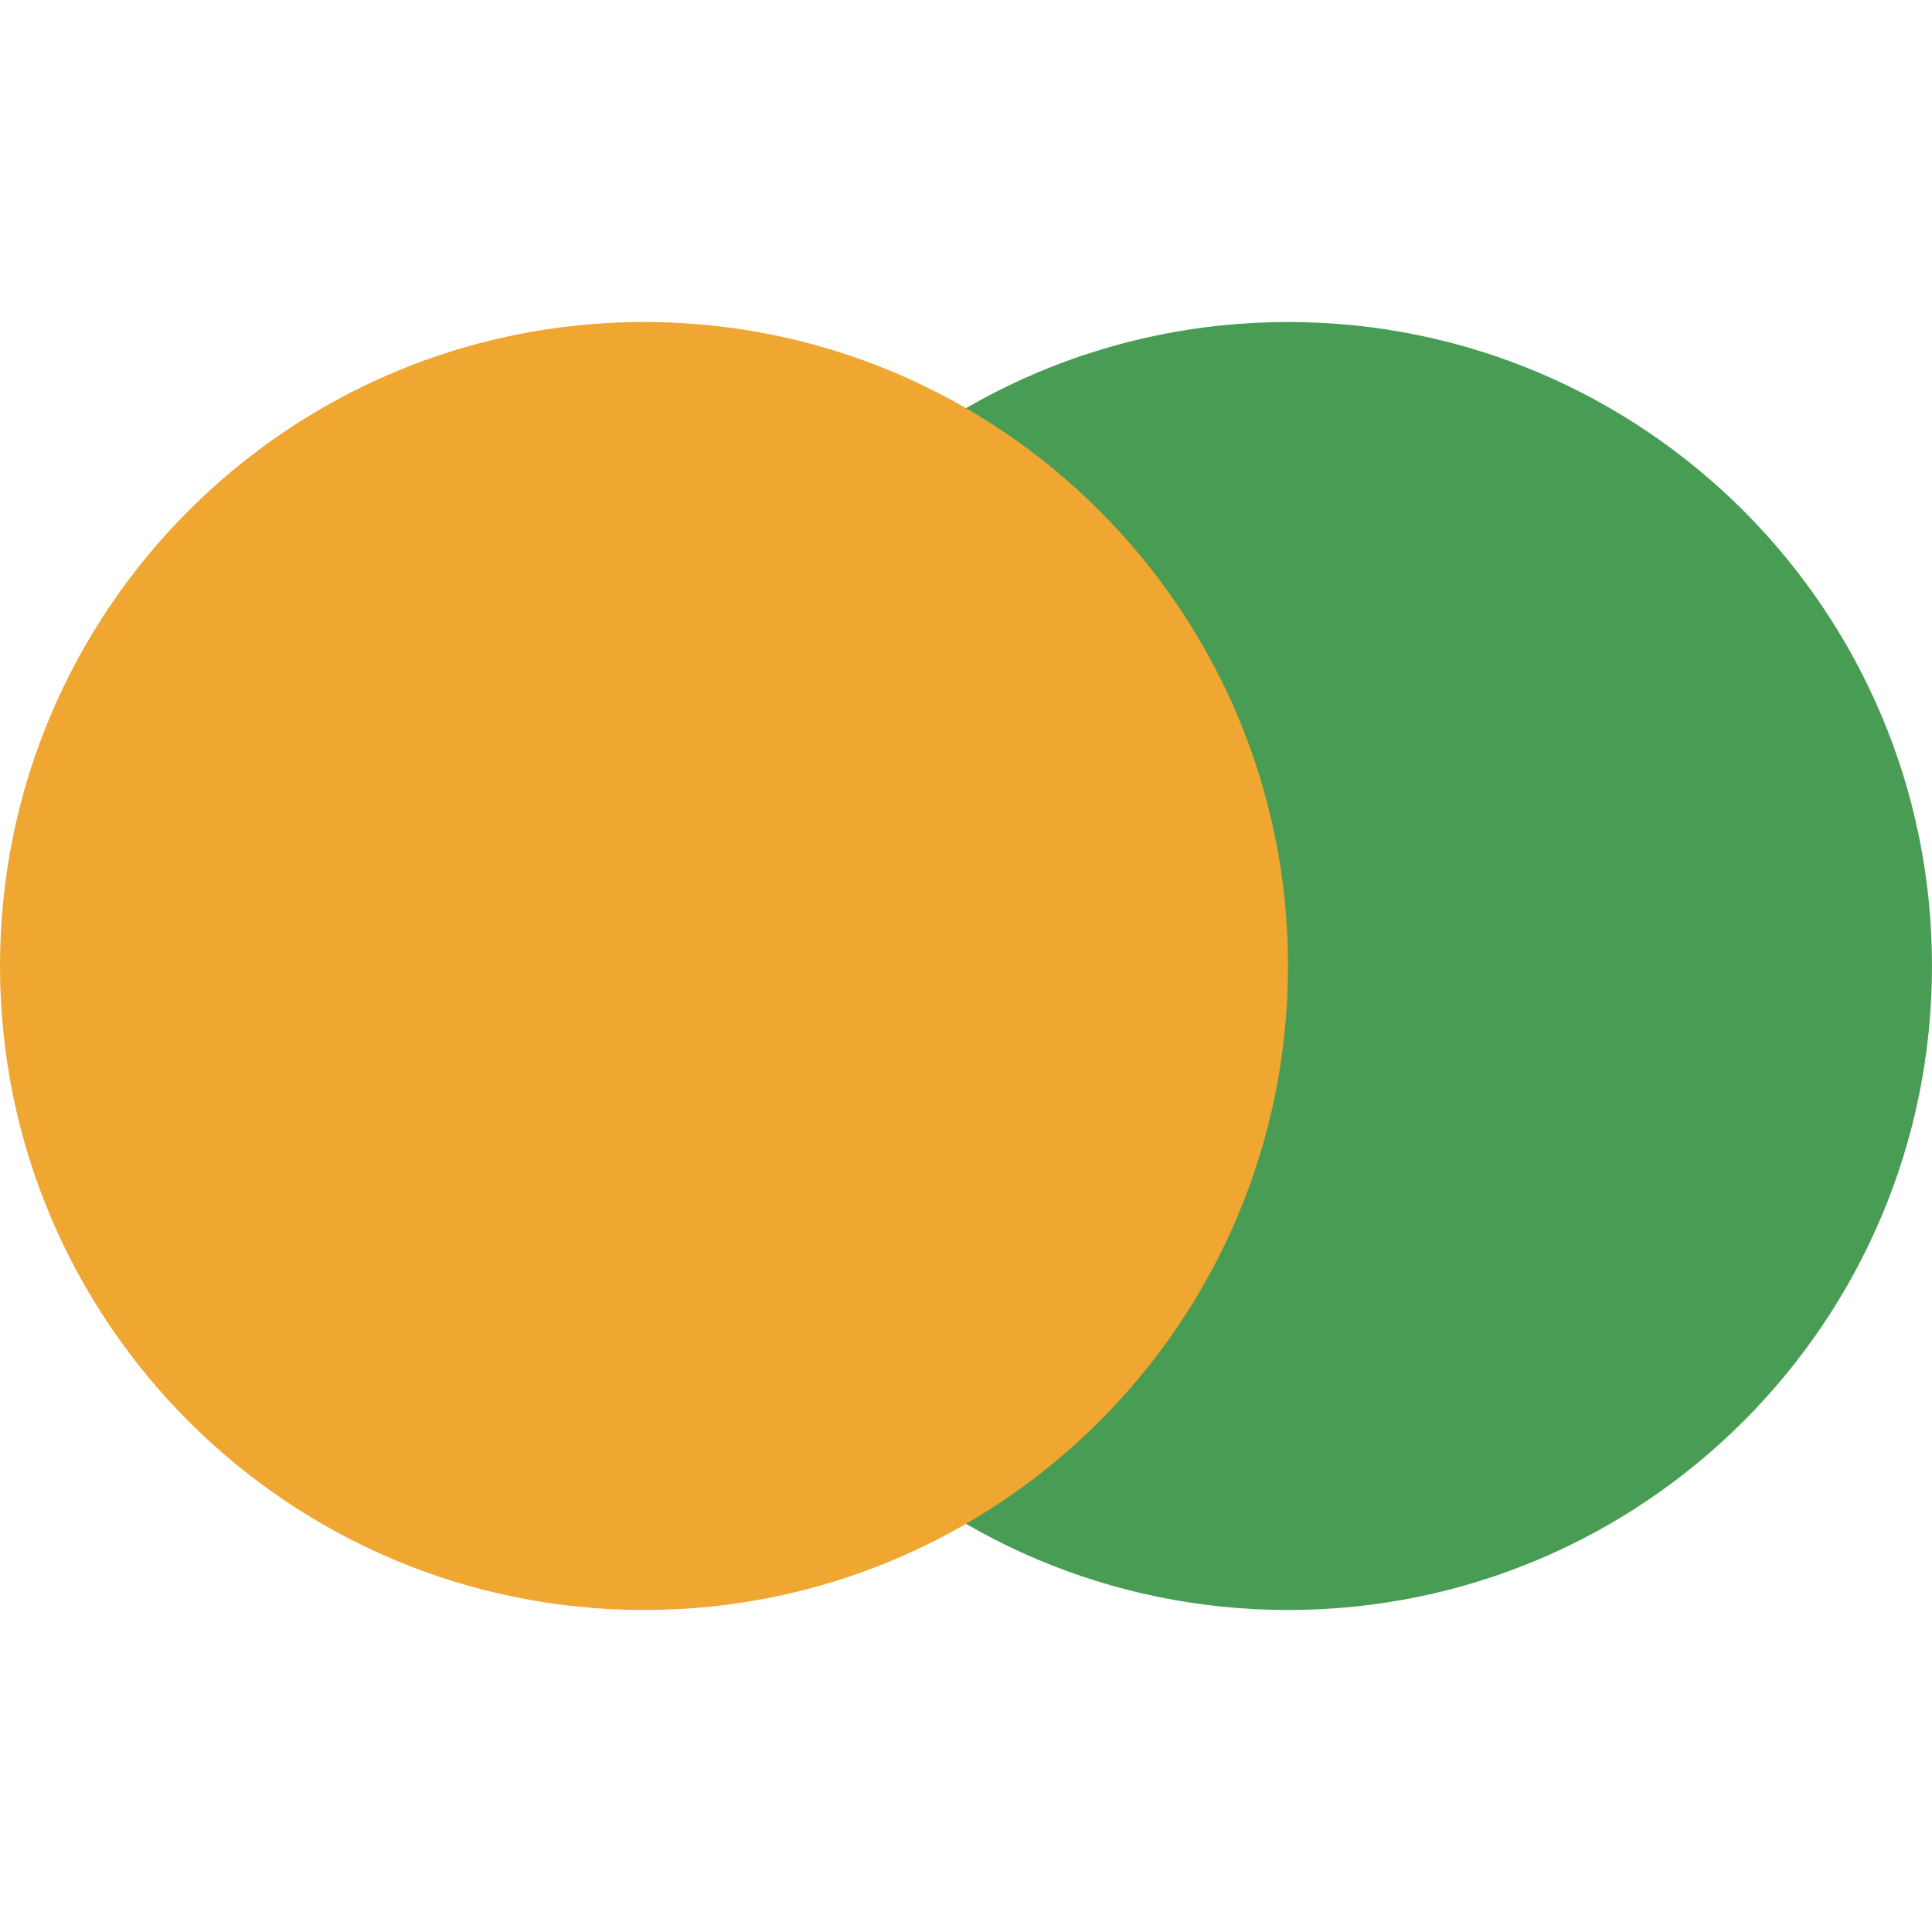
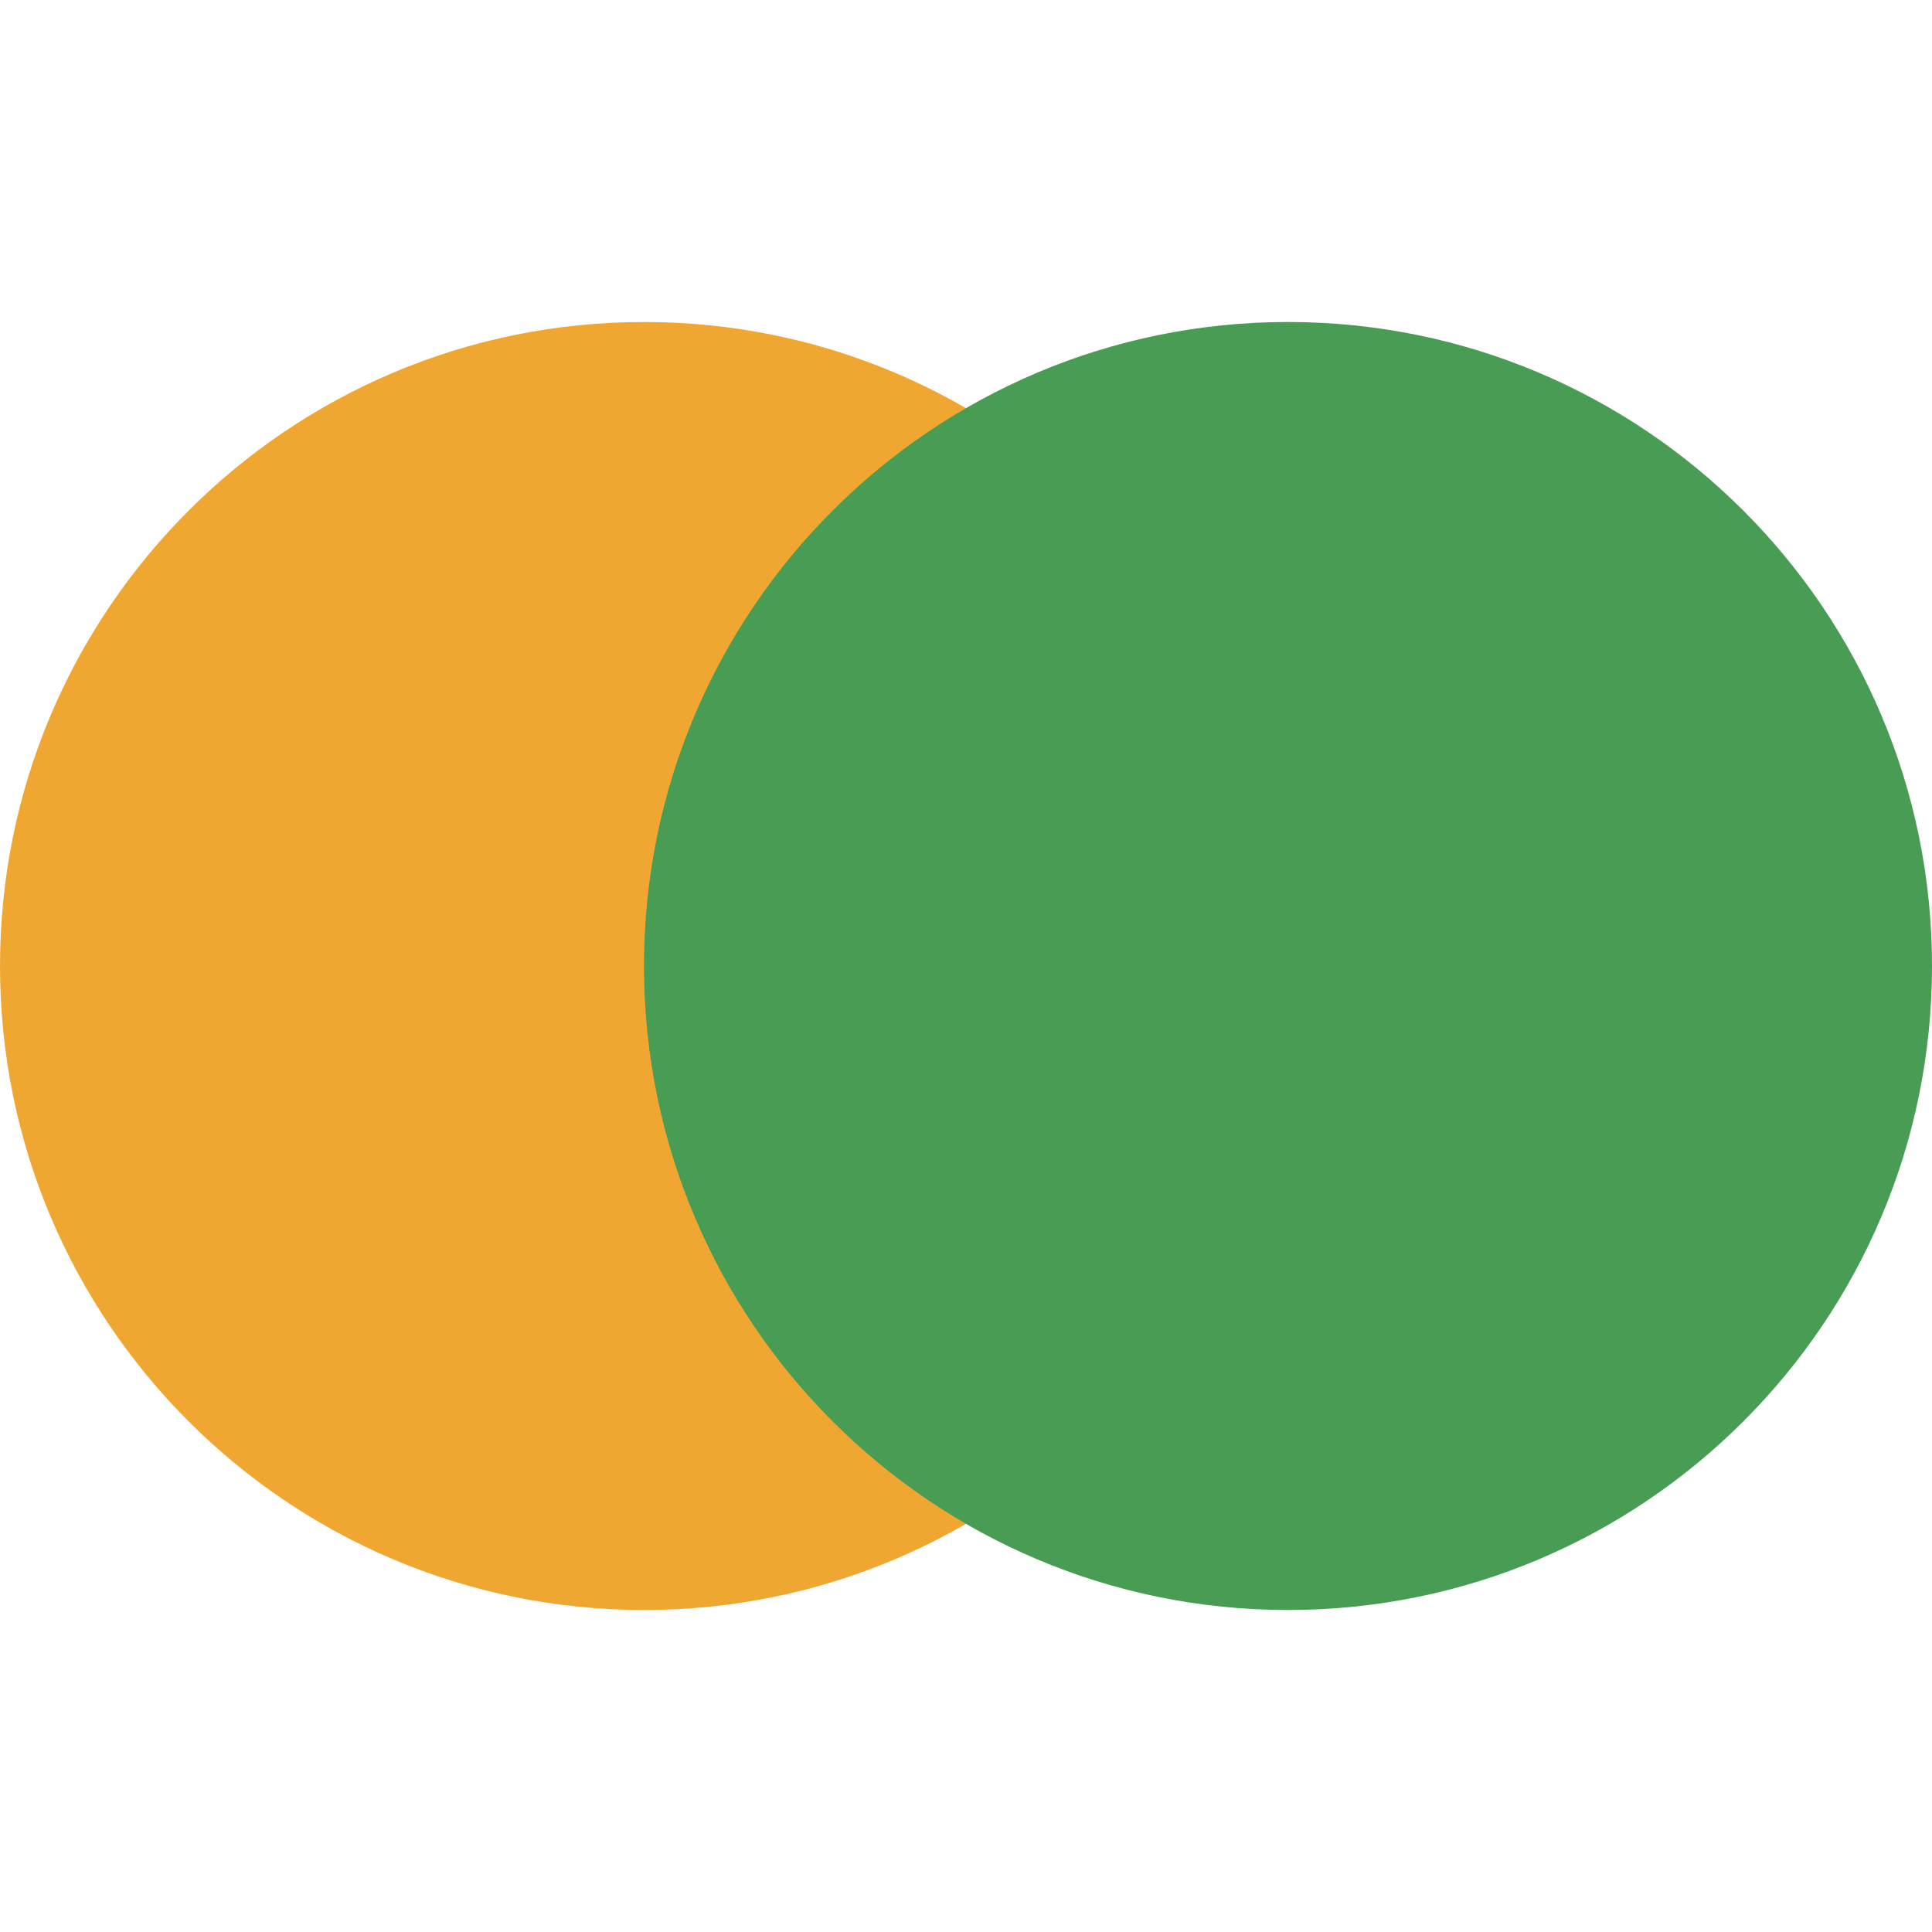
<svg xmlns="http://www.w3.org/2000/svg" width="12" height="12" viewBox="0 0 12 12" fill="none">
+   <circle cx="4" cy="6" r="4" transform="rotate(-180 4 6)" fill="#F0A732" />
  <circle cx="8" cy="6" r="4" transform="rotate(-180 8 6)" fill="#499C54" />
-   <circle cx="4" cy="6" r="4" transform="rotate(-180 4 6)" fill="#F0A732" />
</svg>
